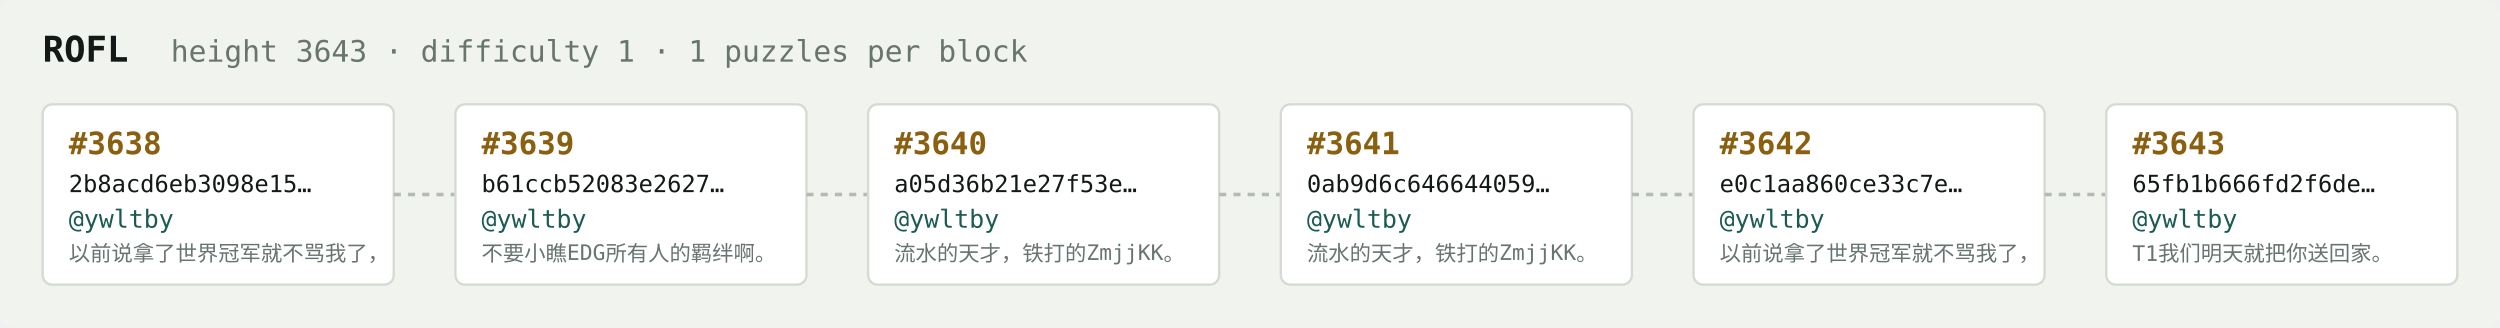
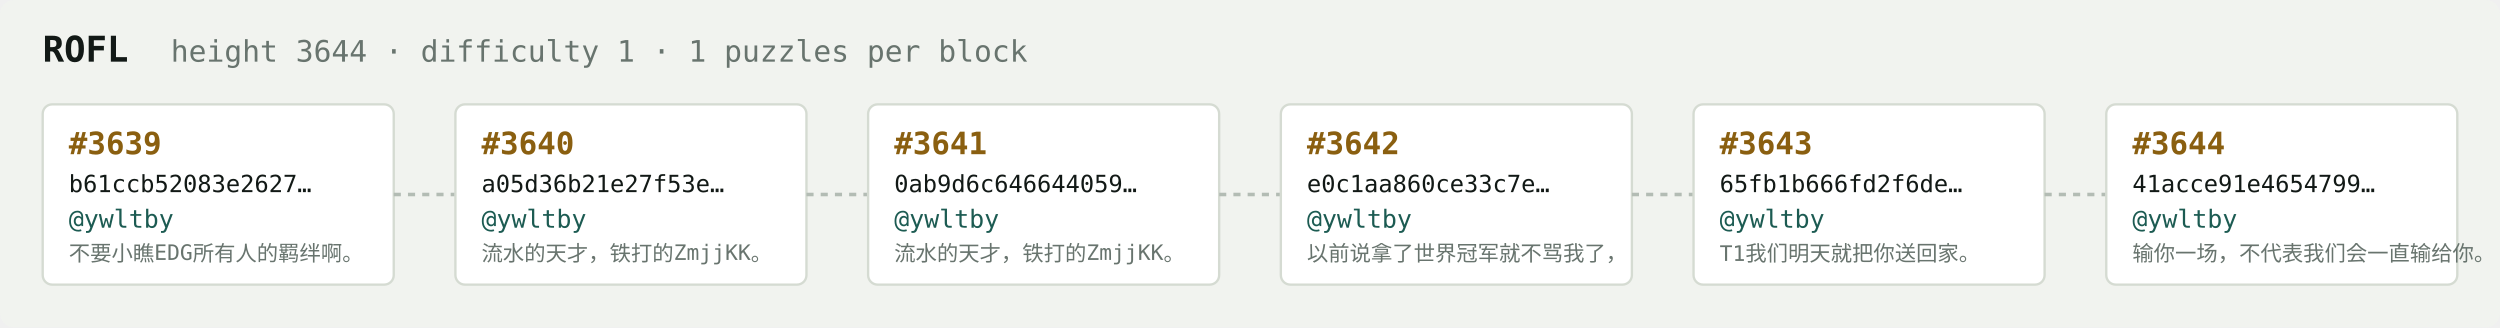
<svg xmlns="http://www.w3.org/2000/svg" width="1054" height="138" viewBox="0 0 1054 138" font-family="ui-monospace,SFMono-Regular,Menlo,monospace">
  <rect fill="#f1f3ef" width="1054" height="138" rx="6" />
  <text x="18" y="26" fill="#121916" font-size="15" font-weight="700">ROFL</text>
-   <text x="72" y="26" fill="#68746e" font-size="12.5">height 3643 · difficulty 1 · 1 puzzles per block</text>
+   <text x="72" y="26" fill="#68746e" font-size="12.5">height 3644 · difficulty 1 · 1 puzzles per block</text>
  <rect x="18" y="44" width="148" height="76" rx="4" fill="#ffffff" stroke="#d5dbd2" stroke-width="1" />
-   <text x="29" y="65" fill="#8a5f10" font-size="13" font-weight="700">#3638</text>
-   <text x="29" y="81" fill="#121916" font-size="10">2b8acd6eb3098e15…</text>
+   <text x="29" y="65" fill="#8a5f10" font-size="13" font-weight="700">#3639</text>
+   <text x="29" y="81" fill="#121916" font-size="10">b61ccb52083e2627…</text>
  <text x="29" y="96" fill="#1c5b52" font-size="10.5">@ywltby</text>
-   <text x="29" y="110" fill="#68746e" font-size="9">以前说拿了世界冠军就不骂我了，</text>
+   <text x="29" y="110" fill="#68746e" font-size="9">不要小瞧EDG所有人的羁绊啊。</text>
  <line x1="166" y1="82.0" x2="192" y2="82.0" stroke="#b3bcb4" stroke-width="1.5" stroke-dasharray="3 3" />
  <rect x="192" y="44" width="148" height="76" rx="4" fill="#ffffff" stroke="#d5dbd2" stroke-width="1" />
-   <text x="203" y="65" fill="#8a5f10" font-size="13" font-weight="700">#3639</text>
-   <text x="203" y="81" fill="#121916" font-size="10">b61ccb52083e2627…</text>
+   <text x="203" y="65" fill="#8a5f10" font-size="13" font-weight="700">#3640</text>
+   <text x="203" y="81" fill="#121916" font-size="10">a05d36b21e27f53e…</text>
  <text x="203" y="96" fill="#1c5b52" font-size="10.5">@ywltby</text>
-   <text x="203" y="110" fill="#68746e" font-size="9">不要小瞧EDG所有人的羁绊啊。</text>
+   <text x="203" y="110" fill="#68746e" font-size="9">流水的天才，铁打的ZmjjKK。</text>
  <line x1="340" y1="82.0" x2="366" y2="82.0" stroke="#b3bcb4" stroke-width="1.5" stroke-dasharray="3 3" />
  <rect x="366" y="44" width="148" height="76" rx="4" fill="#ffffff" stroke="#d5dbd2" stroke-width="1" />
-   <text x="377" y="65" fill="#8a5f10" font-size="13" font-weight="700">#3640</text>
-   <text x="377" y="81" fill="#121916" font-size="10">a05d36b21e27f53e…</text>
+   <text x="377" y="65" fill="#8a5f10" font-size="13" font-weight="700">#3641</text>
+   <text x="377" y="81" fill="#121916" font-size="10">0ab9d6c646644059…</text>
  <text x="377" y="96" fill="#1c5b52" font-size="10.5">@ywltby</text>
  <text x="377" y="110" fill="#68746e" font-size="9">流水的天才，铁打的ZmjjKK。</text>
  <line x1="514" y1="82.0" x2="540" y2="82.0" stroke="#b3bcb4" stroke-width="1.5" stroke-dasharray="3 3" />
  <rect x="540" y="44" width="148" height="76" rx="4" fill="#ffffff" stroke="#d5dbd2" stroke-width="1" />
-   <text x="551" y="65" fill="#8a5f10" font-size="13" font-weight="700">#3641</text>
-   <text x="551" y="81" fill="#121916" font-size="10">0ab9d6c646644059…</text>
+   <text x="551" y="65" fill="#8a5f10" font-size="13" font-weight="700">#3642</text>
+   <text x="551" y="81" fill="#121916" font-size="10">e0c1aa860ce33c7e…</text>
  <text x="551" y="96" fill="#1c5b52" font-size="10.5">@ywltby</text>
-   <text x="551" y="110" fill="#68746e" font-size="9">流水的天才，铁打的ZmjjKK。</text>
+   <text x="551" y="110" fill="#68746e" font-size="9">以前说拿了世界冠军就不骂我了，</text>
  <line x1="688" y1="82.0" x2="714" y2="82.0" stroke="#b3bcb4" stroke-width="1.5" stroke-dasharray="3 3" />
  <rect x="714" y="44" width="148" height="76" rx="4" fill="#ffffff" stroke="#d5dbd2" stroke-width="1" />
-   <text x="725" y="65" fill="#8a5f10" font-size="13" font-weight="700">#3642</text>
-   <text x="725" y="81" fill="#121916" font-size="10">e0c1aa860ce33c7e…</text>
+   <text x="725" y="65" fill="#8a5f10" font-size="13" font-weight="700">#3643</text>
+   <text x="725" y="81" fill="#121916" font-size="10">65fb1b666fd2f6de…</text>
  <text x="725" y="96" fill="#1c5b52" font-size="10.5">@ywltby</text>
-   <text x="725" y="110" fill="#68746e" font-size="9">以前说拿了世界冠军就不骂我了，</text>
+   <text x="725" y="110" fill="#68746e" font-size="9">T1我们明天就把你送回家。</text>
  <line x1="862" y1="82.0" x2="888" y2="82.0" stroke="#b3bcb4" stroke-width="1.5" stroke-dasharray="3 3" />
  <rect x="888" y="44" width="148" height="76" rx="4" fill="#ffffff" stroke="#d5dbd2" stroke-width="1" />
-   <text x="899" y="65" fill="#8a5f10" font-size="13" font-weight="700">#3643</text>
-   <text x="899" y="81" fill="#121916" font-size="10">65fb1b666fd2f6de…</text>
+   <text x="899" y="65" fill="#8a5f10" font-size="13" font-weight="700">#3644</text>
+   <text x="899" y="81" fill="#121916" font-size="10">41acce91e4654799…</text>
  <text x="899" y="96" fill="#1c5b52" font-size="10.5">@ywltby</text>
-   <text x="899" y="110" fill="#68746e" font-size="9">T1我们明天就把你送回家。</text>
+   <text x="899" y="110" fill="#68746e" font-size="9">输你一场，不代表我们会一直输给你。</text>
</svg>
